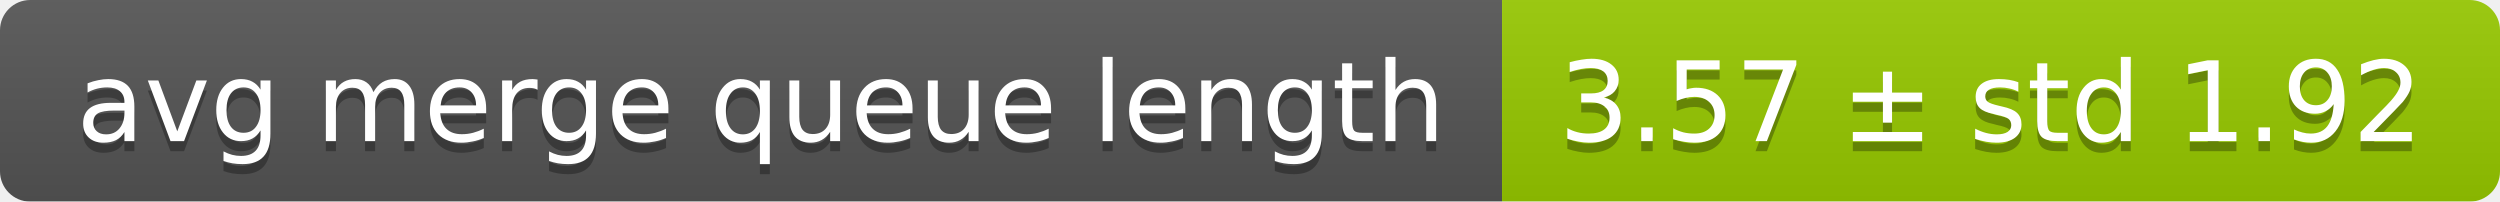
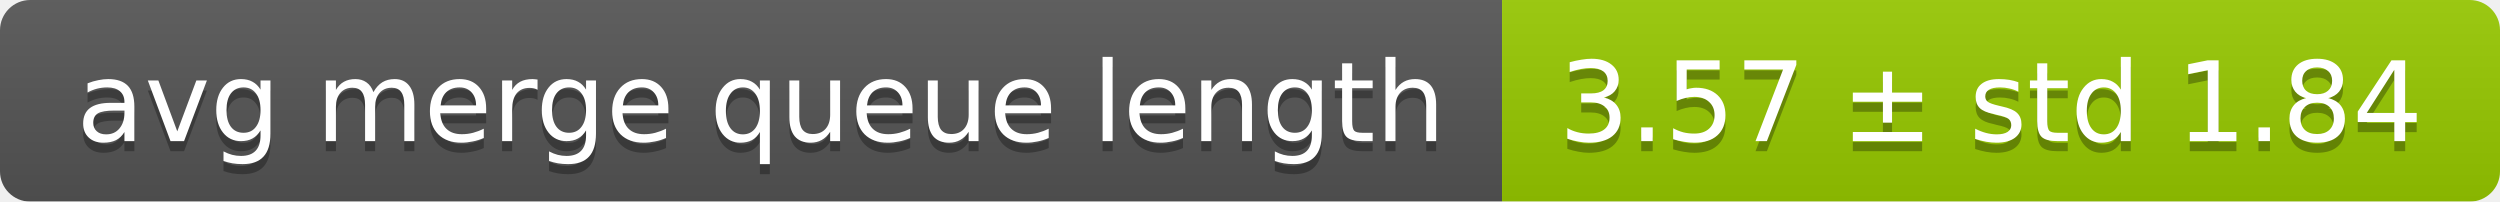
<svg xmlns="http://www.w3.org/2000/svg" width="248" height="20">
  <linearGradient id="smooth" x2="0" y2="100%">
    <stop offset="0" stop-color="#bbb" stop-opacity=".1" />
    <stop offset="1" stop-opacity=".1" />
  </linearGradient>
  <mask id="round">
    <rect width="248" height="20" rx="3" fill="#fff" />
  </mask>
  <g mask="url(#round)">
    <rect width="149" height="20" fill="#555" />
    <rect x="149" width="99" height="20" fill="#97ca00" />
    <rect width="248" height="20" fill="url(#smooth)" />
  </g>
  <g fill="#fff" text-anchor="middle" font-family="DejaVu Sans,Verdana,Geneva,sans-serif" font-size="11">
    <text x="75.5" y="15" fill="#010101" fill-opacity=".3">avg merge queue length</text>
    <text x="75.5" y="14">avg merge queue length</text>
-     <text x="197.5" y="15" fill="#010101" fill-opacity=".3">3.57 ± std 1.92</text>
-     <text x="197.5" y="14">3.57 ± std 1.92</text>
+     <text x="197.5" y="15" fill="#010101" fill-opacity=".3">3.57 ± std 1.84</text>
+     <text x="197.5" y="14">3.57 ± std 1.84</text>
  </g>
</svg>
